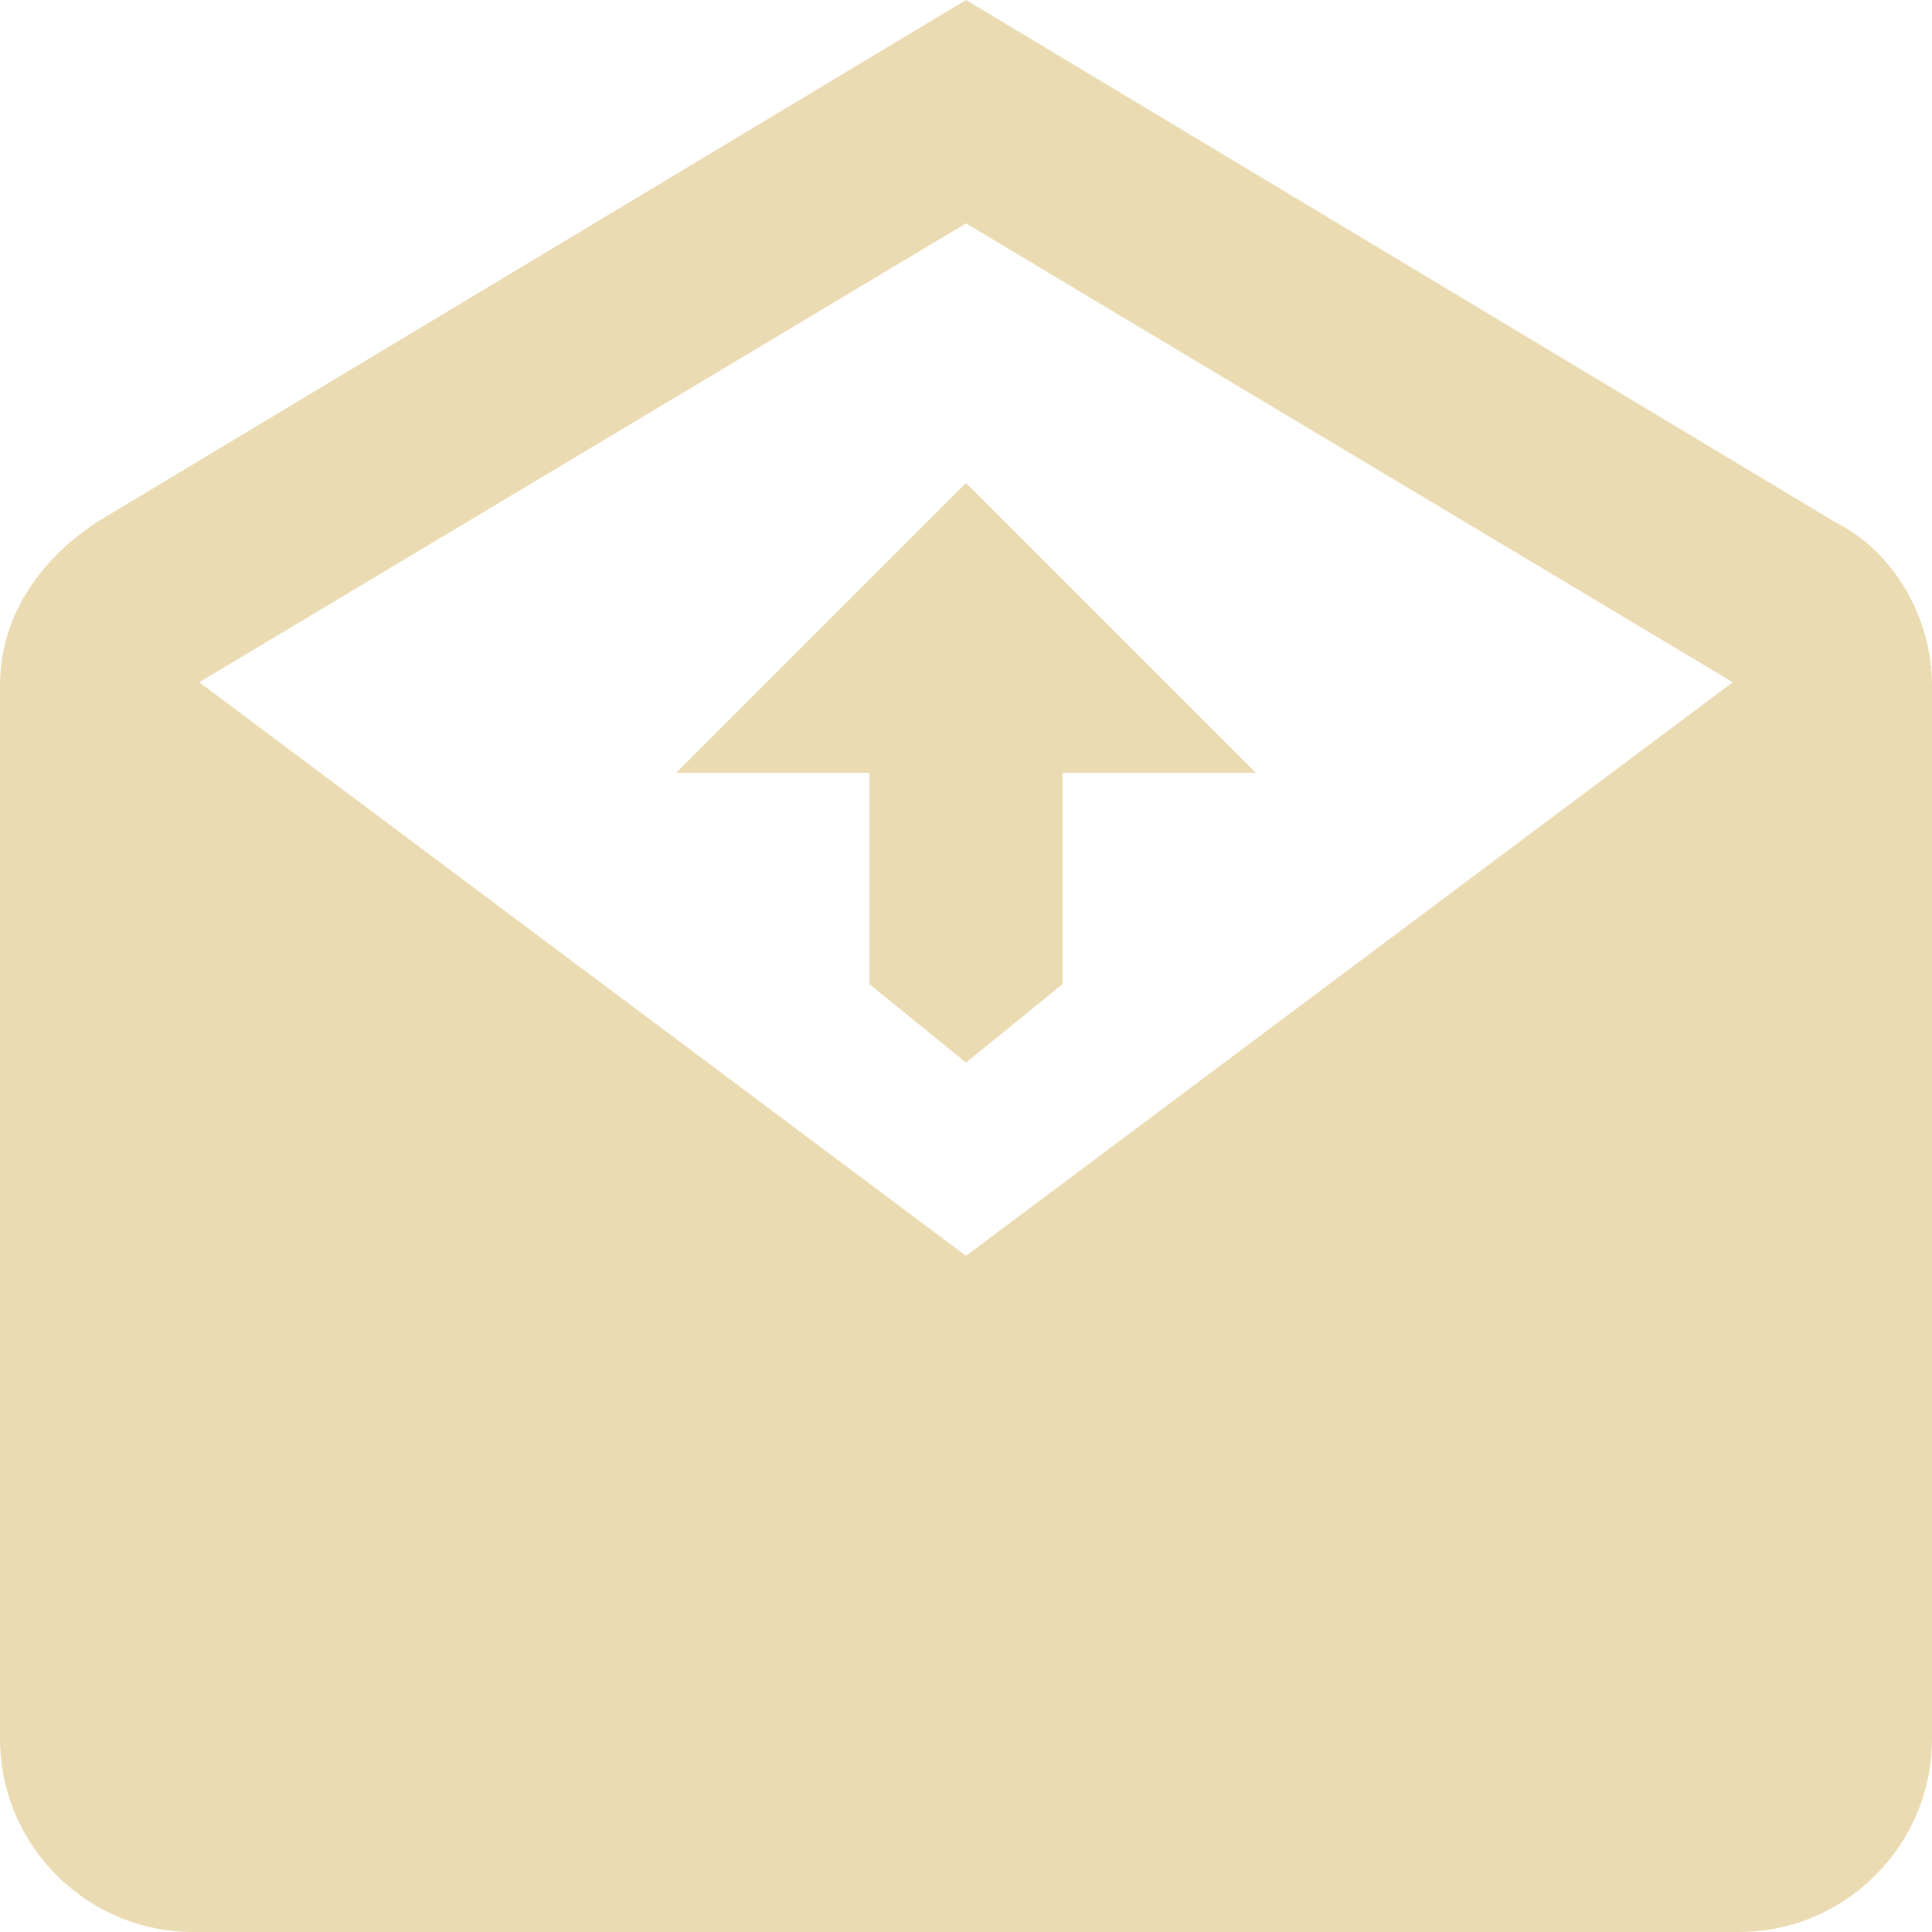
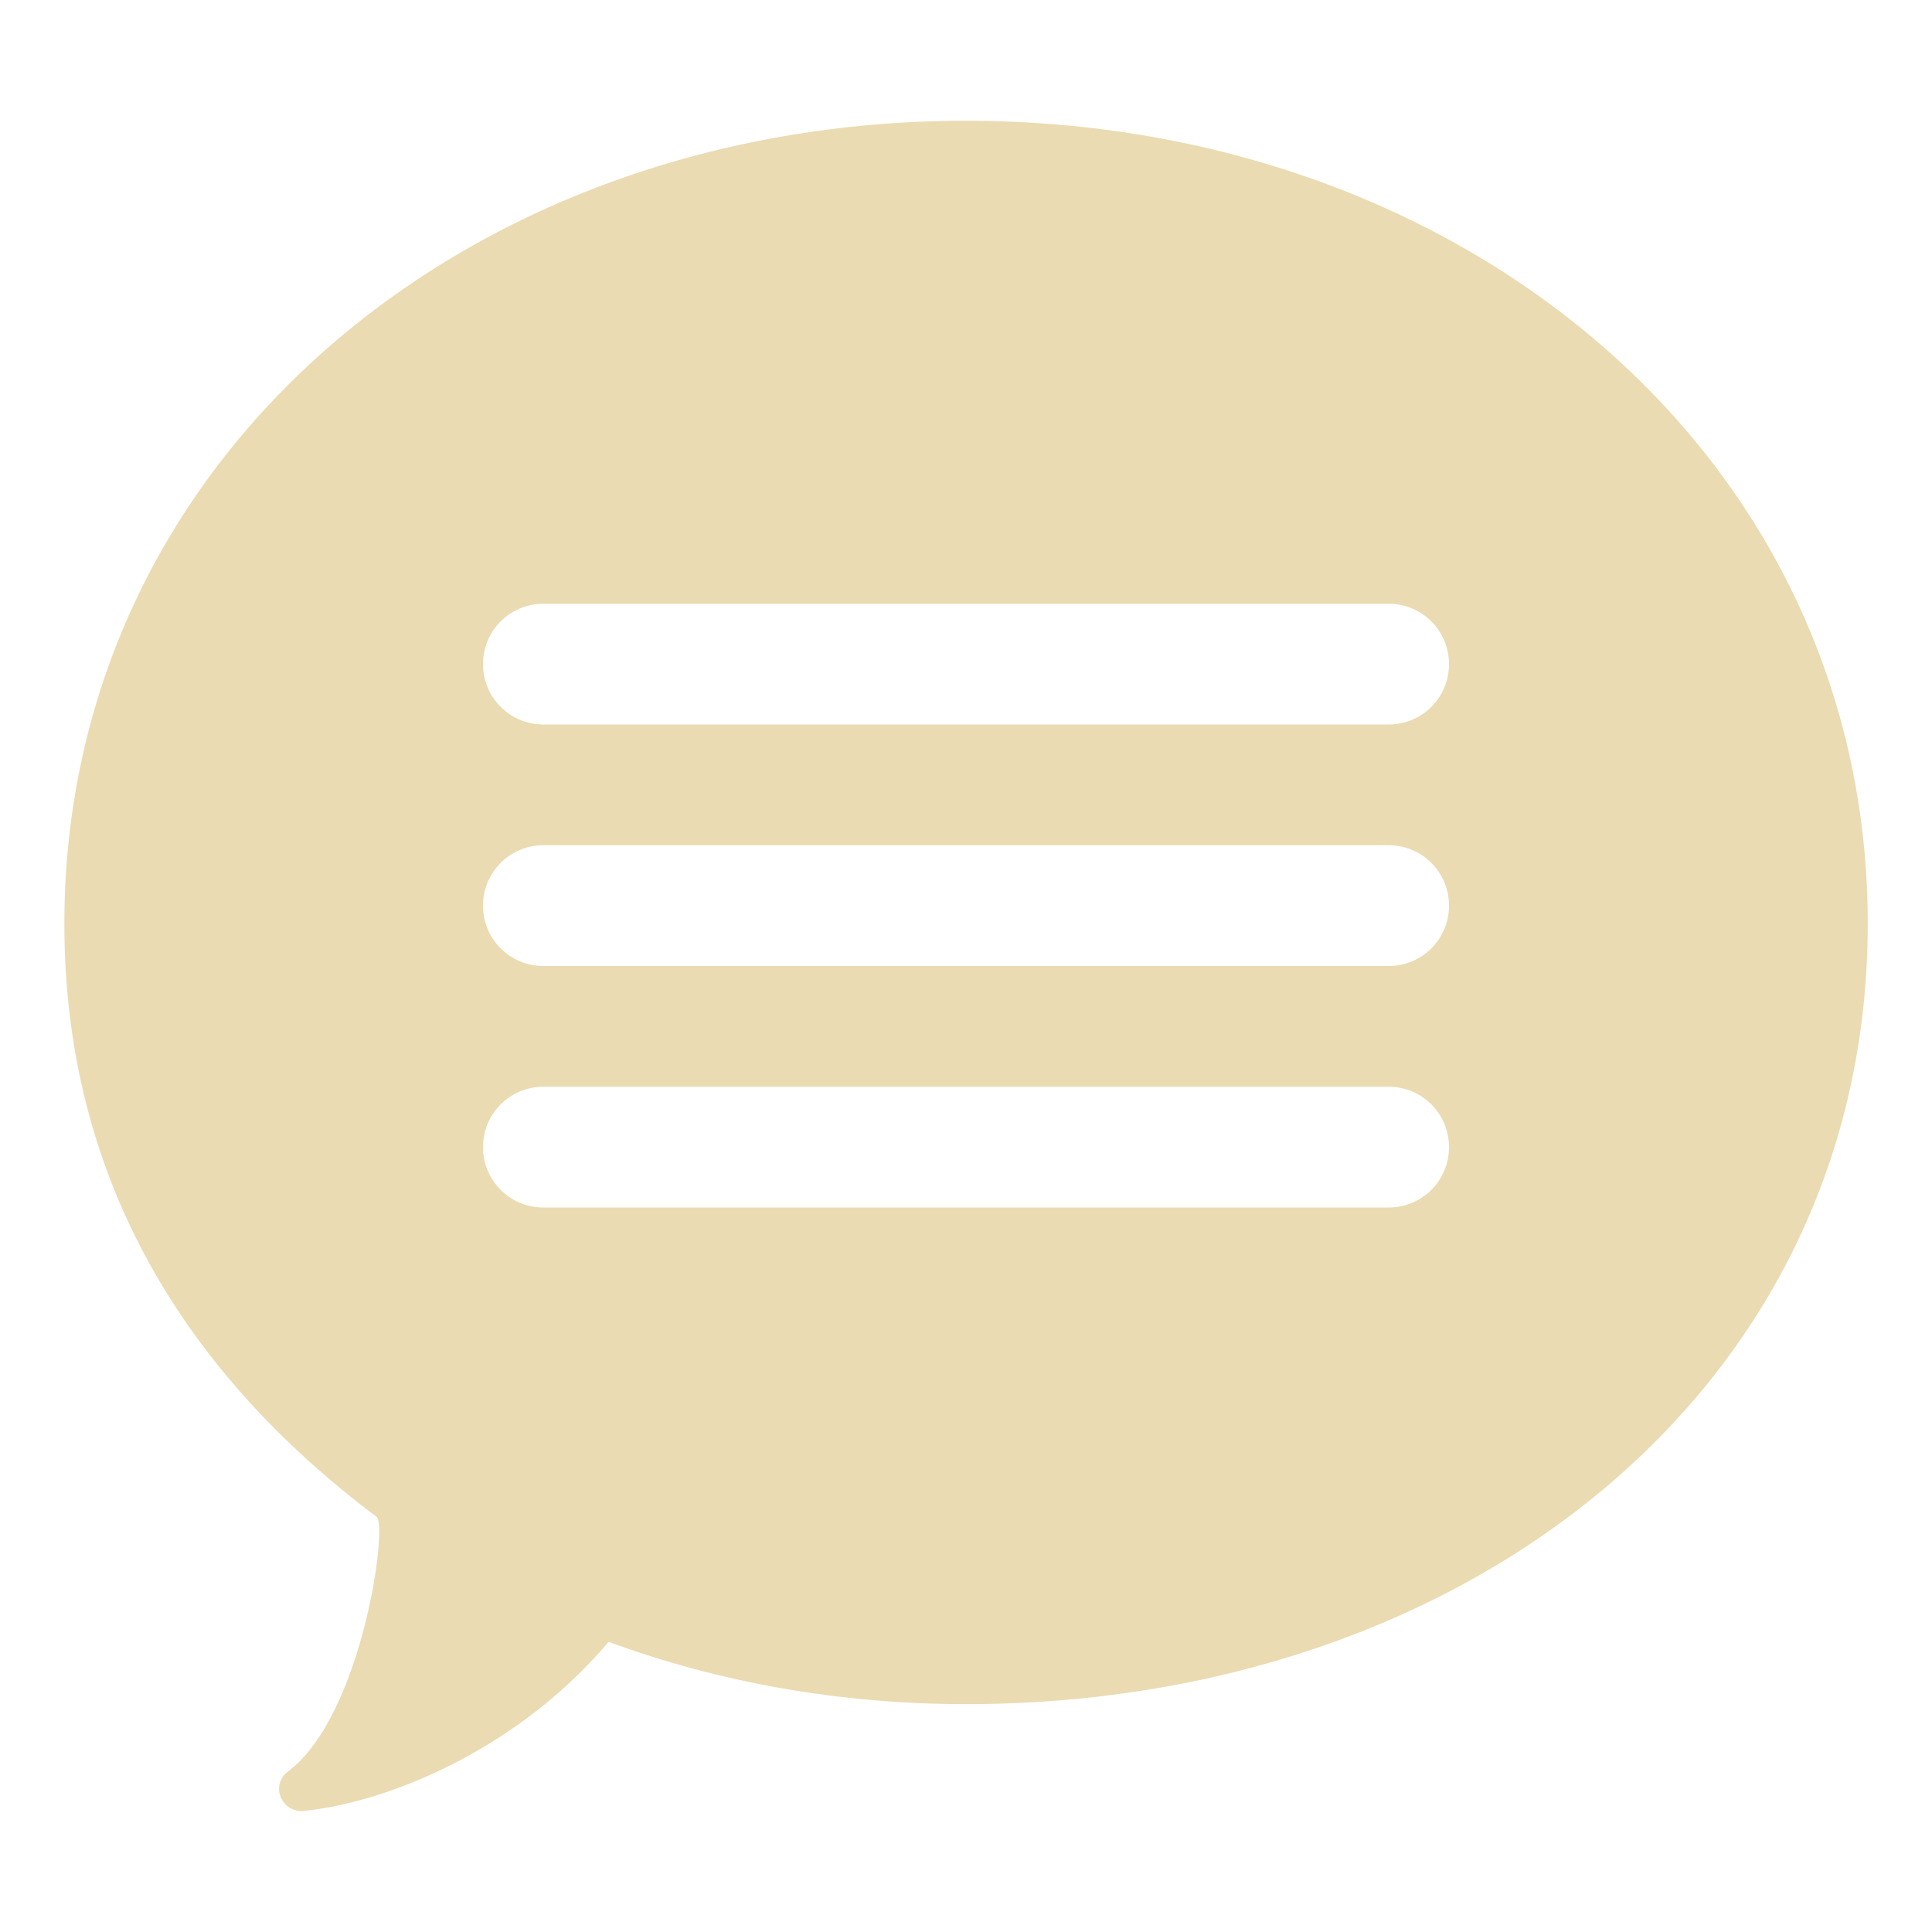
- <svg xmlns="http://www.w3.org/2000/svg" style="isolation:isolate" width="16" height="16" viewBox="0 0 16 16">
+ <svg xmlns="http://www.w3.org/2000/svg" width="16" height="16" version="1.1">
  <defs>
-     <style id="current-color-scheme" type="text/css">
-    .ColorScheme-Text { color:#ebdbb2; } .ColorScheme-Highlight { color:#458588; }
-   </style>
-     <linearGradient id="arrongin" x1="0%" x2="0%" y1="0%" y2="100%">
-       <stop offset="0%" style="stop-color:#d79921; stop-opacity:1" />
-       <stop offset="100%" style="stop-color:#b57614; stop-opacity:1" />
-     </linearGradient>
-     <linearGradient id="aurora" x1="0%" x2="0%" y1="0%" y2="100%">
-       <stop offset="0%" style="stop-color:#83a598; stop-opacity:1" />
-       <stop offset="100%" style="stop-color:#b16286; stop-opacity:1" />
-     </linearGradient>
-     <linearGradient id="fitdance" x1="0%" x2="0%" y1="0%" y2="100%">
-       <stop offset="0%" style="stop-color:#8ec07c; stop-opacity:1" />
-       <stop offset="100%" style="stop-color:#458588; stop-opacity:1" />
-     </linearGradient>
-     <linearGradient id="oomox" x1="0%" x2="0%" y1="0%" y2="100%">
-       <stop offset="0%" style="stop-color:#458588; stop-opacity:1" />
-       <stop offset="100%" style="stop-color:#928374; stop-opacity:1" />
-     </linearGradient>
-     <linearGradient id="rainblue" x1="0%" x2="0%" y1="0%" y2="100%">
-       <stop offset="0%" style="stop-color:#b8bb26; stop-opacity:1" />
-       <stop offset="100%" style="stop-color:#076678; stop-opacity:1" />
-     </linearGradient>
-     <linearGradient id="sunrise" x1="0%" x2="0%" y1="0%" y2="100%">
-       <stop offset="0%" style="stop-color: #fe8019; stop-opacity:1" />
-       <stop offset="100%" style="stop-color: #fabd2f; stop-opacity:1" />
-     </linearGradient>
-     <linearGradient id="telinkrin" x1="0%" x2="0%" y1="0%" y2="100%">
-       <stop offset="0%" style="stop-color: #83a598; stop-opacity:1" />
-       <stop offset="100%" style="stop-color: #83a598; stop-opacity:1" />
-     </linearGradient>
-     <linearGradient id="60spsycho" x1="0%" x2="0%" y1="0%" y2="100%">
-       <stop offset="0%" style="stop-color: #fb4934; stop-opacity:1" />
-       <stop offset="25%" style="stop-color: #fabd2f; stop-opacity:1" />
-       <stop offset="50%" style="stop-color: #fe8019; stop-opacity:1" />
-       <stop offset="100%" style="stop-color: #689d6a; stop-opacity:1" />
-     </linearGradient>
-     <linearGradient id="90ssummer" x1="0%" x2="0%" y1="0%" y2="100%">
-       <stop offset="0%" style="stop-color: #b16286; stop-opacity:1" />
-       <stop offset="20%" style="stop-color: #8ec07c; stop-opacity:1" />
-       <stop offset="50%" style="stop-color: #fabd2f; stop-opacity:1" />
-       <stop offset="100%" style="stop-color: #458588; stop-opacity:1" />
-     </linearGradient>
-     <linearGradient id="cyberneon" x1="0%" x2="0%" y1="0%" y2="100%">
-       <stop offset="0" style="stop-color:#83a598; stop-opacity:1" />
-       <stop offset="1" style="stop-color:#b16286; stop-opacity:1" />
-     </linearGradient>
-     <clipPath id="_clipPath_A27icRrQKMdg5EoG24lqR0r7R2hbFaHe">
-       <rect width="16" height="16" />
-     </clipPath>
+     <style type="text/css" id="current-color-scheme">.ColorScheme-Text { color:#ebdbb2; } .ColorScheme-Highlight { color:#458588; }</style>
  </defs>
-   <g clip-path="url(#_clipPath_A27icRrQKMdg5EoG24lqR0r7R2hbFaHe)">
-     <rect style="fill:currentColor" class="ColorScheme-Text" width="4.625" height="3.594" x="17.09" y="-.09" transform="matrix(1,0,0,1,0,0)" />
-     <path style="fill:currentColor" class="ColorScheme-Text" d="M 8 0 L 0.8 4.325 C 0.318 4.644 0 5.116 0 5.675 L 0 14.4 C 0 15.282 0.718 16 1.6 16 L 14.4 16 C 15.282 16 16 15.282 16 14.4 L 16 5.675 C 16 5.115 15.682 4.566 15.2 4.325 L 8 0 Z M 8 1.85 L 14.35 5.65 L 8 10.4 L 1.65 5.65 L 8 1.85 Z M 8 4 L 5.6 6.4 L 7.2 6.4 L 7.2 8.15 L 8 8.8 L 8.8 8.15 L 8.8 6.4 L 10.4 6.4 L 8 4 Z" />
-   </g>
+   <path class="ColorScheme-Text" fill="currentColor" d="m8 1c-4.124 0-7.467 2.785-7.467 6.65 0 2.117 1.002 3.723 2.586 4.912 0.095 0.071-0.12 1.649-0.734 2.109-0.151 0.113-0.054 0.346 0.135 0.326 0.722-0.075 1.784-0.527 2.52-1.4 0.908 0.334 1.909 0.516 2.961 0.516 4.124 0 7.467-2.597 7.467-6.463 0-3.866-3.343-6.65-7.467-6.65zm-3.5 4h7c0.277 0 0.5 0.223 0.5 0.5s-0.223 0.5-0.5 0.5h-7c-0.277 0-0.5-0.223-0.5-0.5s0.223-0.5 0.5-0.5zm0 2h7c0.277 0 0.5 0.223 0.5 0.5s-0.223 0.5-0.5 0.5h-7c-0.277 0-0.5-0.223-0.5-0.5s0.223-0.5 0.5-0.5zm0 2h7c0.277 0 0.5 0.223 0.5 0.5s-0.223 0.5-0.5 0.5h-7c-0.277 0-0.5-0.223-0.5-0.5s0.223-0.5 0.5-0.5z" />
</svg>
